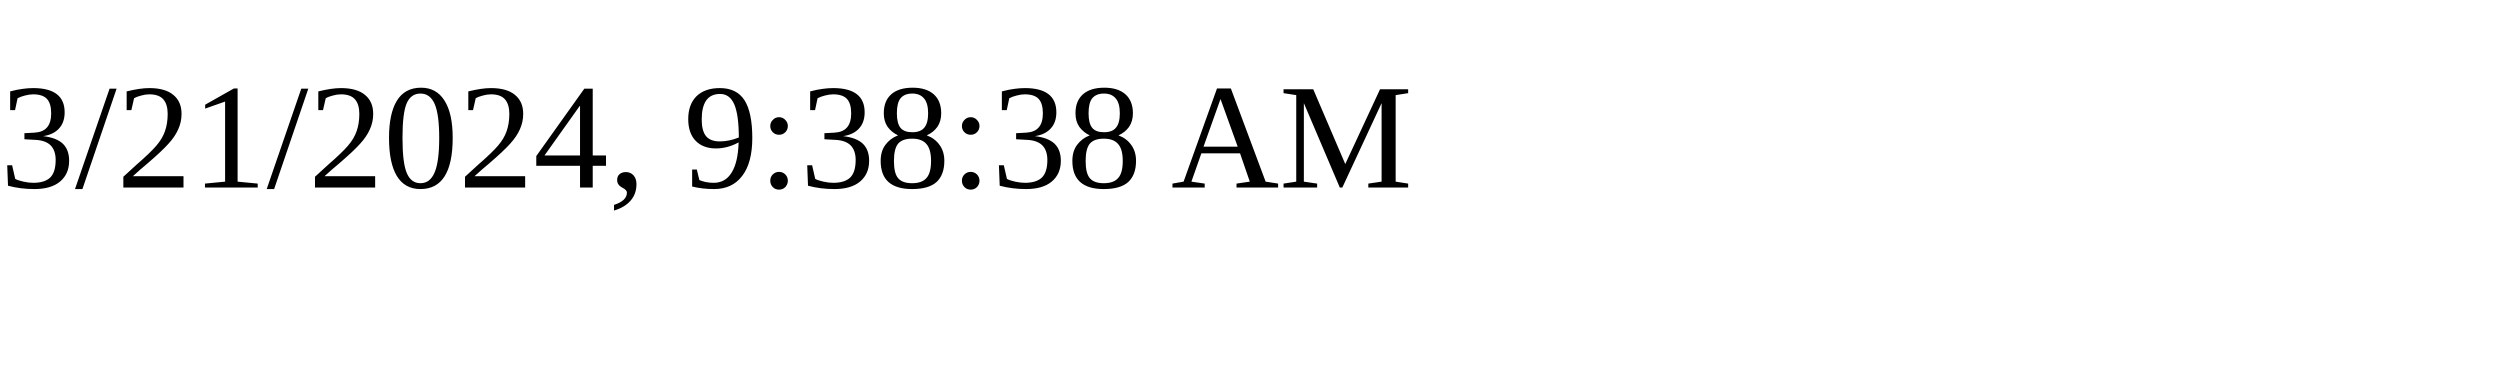
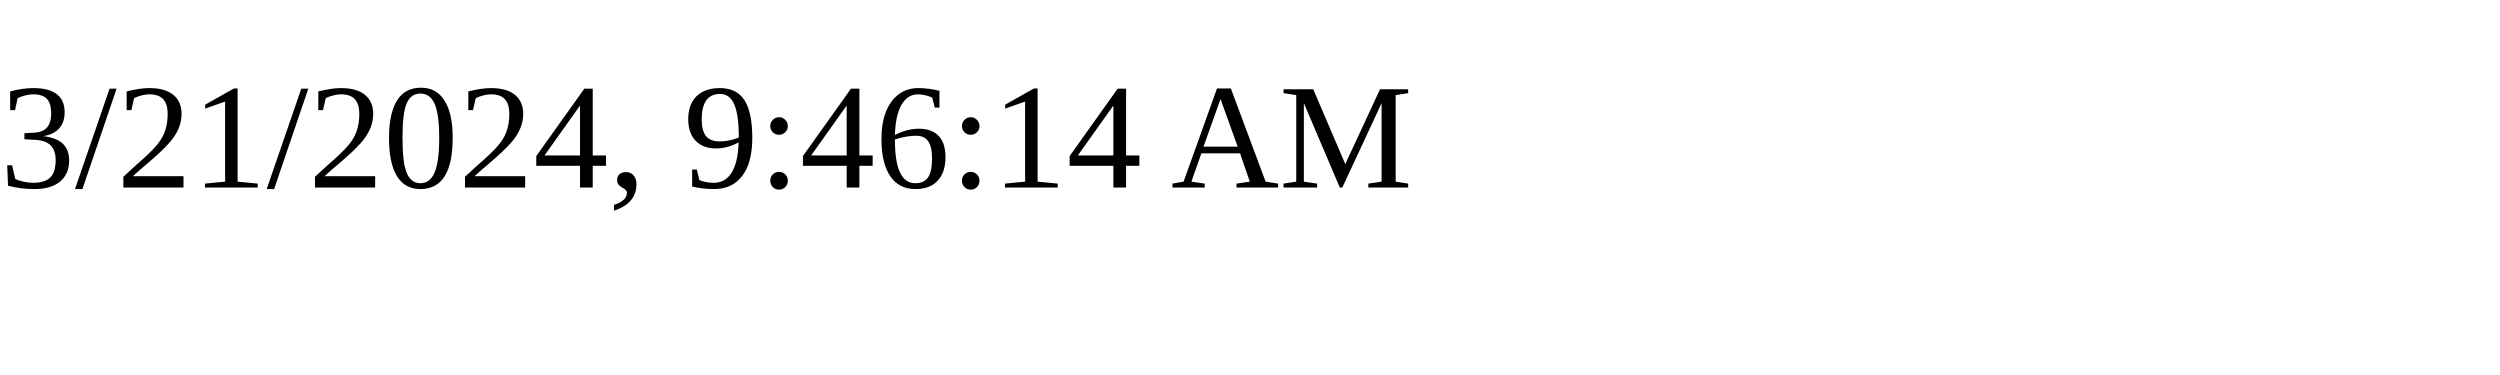
<svg xmlns="http://www.w3.org/2000/svg" height="30" width="200">
-   <text x="0" y="15">3/21/2024, 9:38:38 AM</text>
+   <text x="0" y="15">3/21/2024, 9:46:14 AM</text>
</svg>
